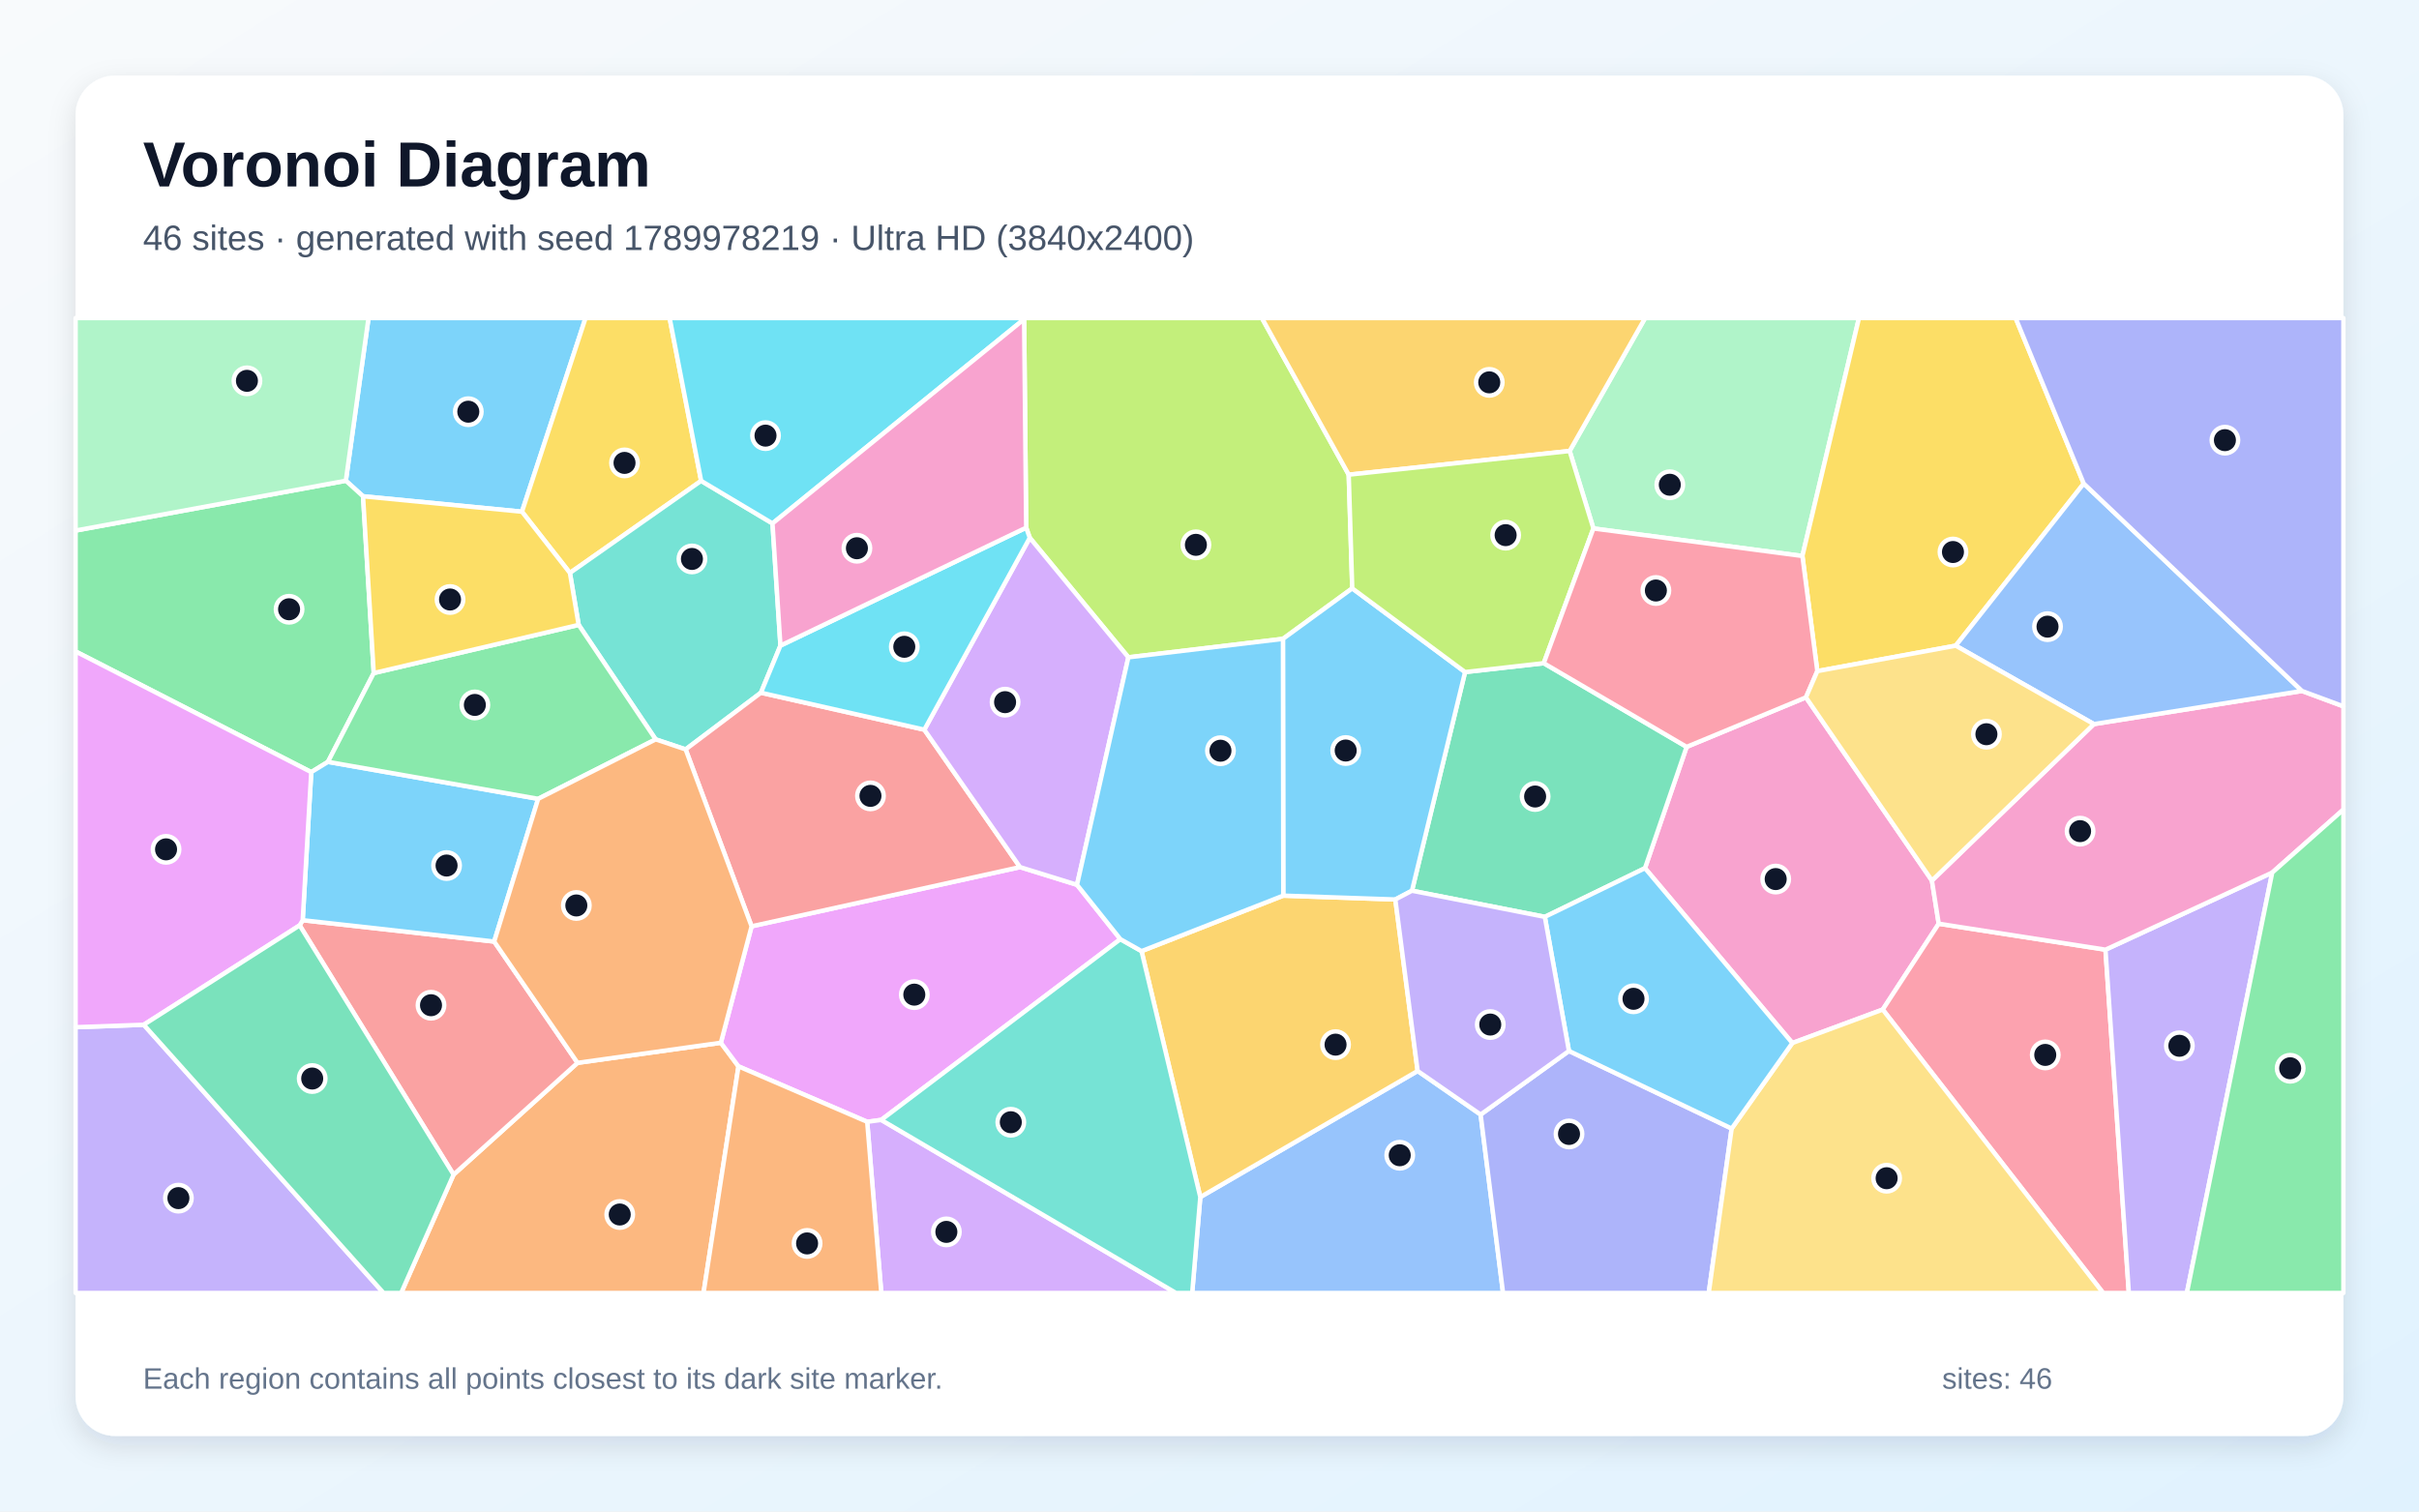
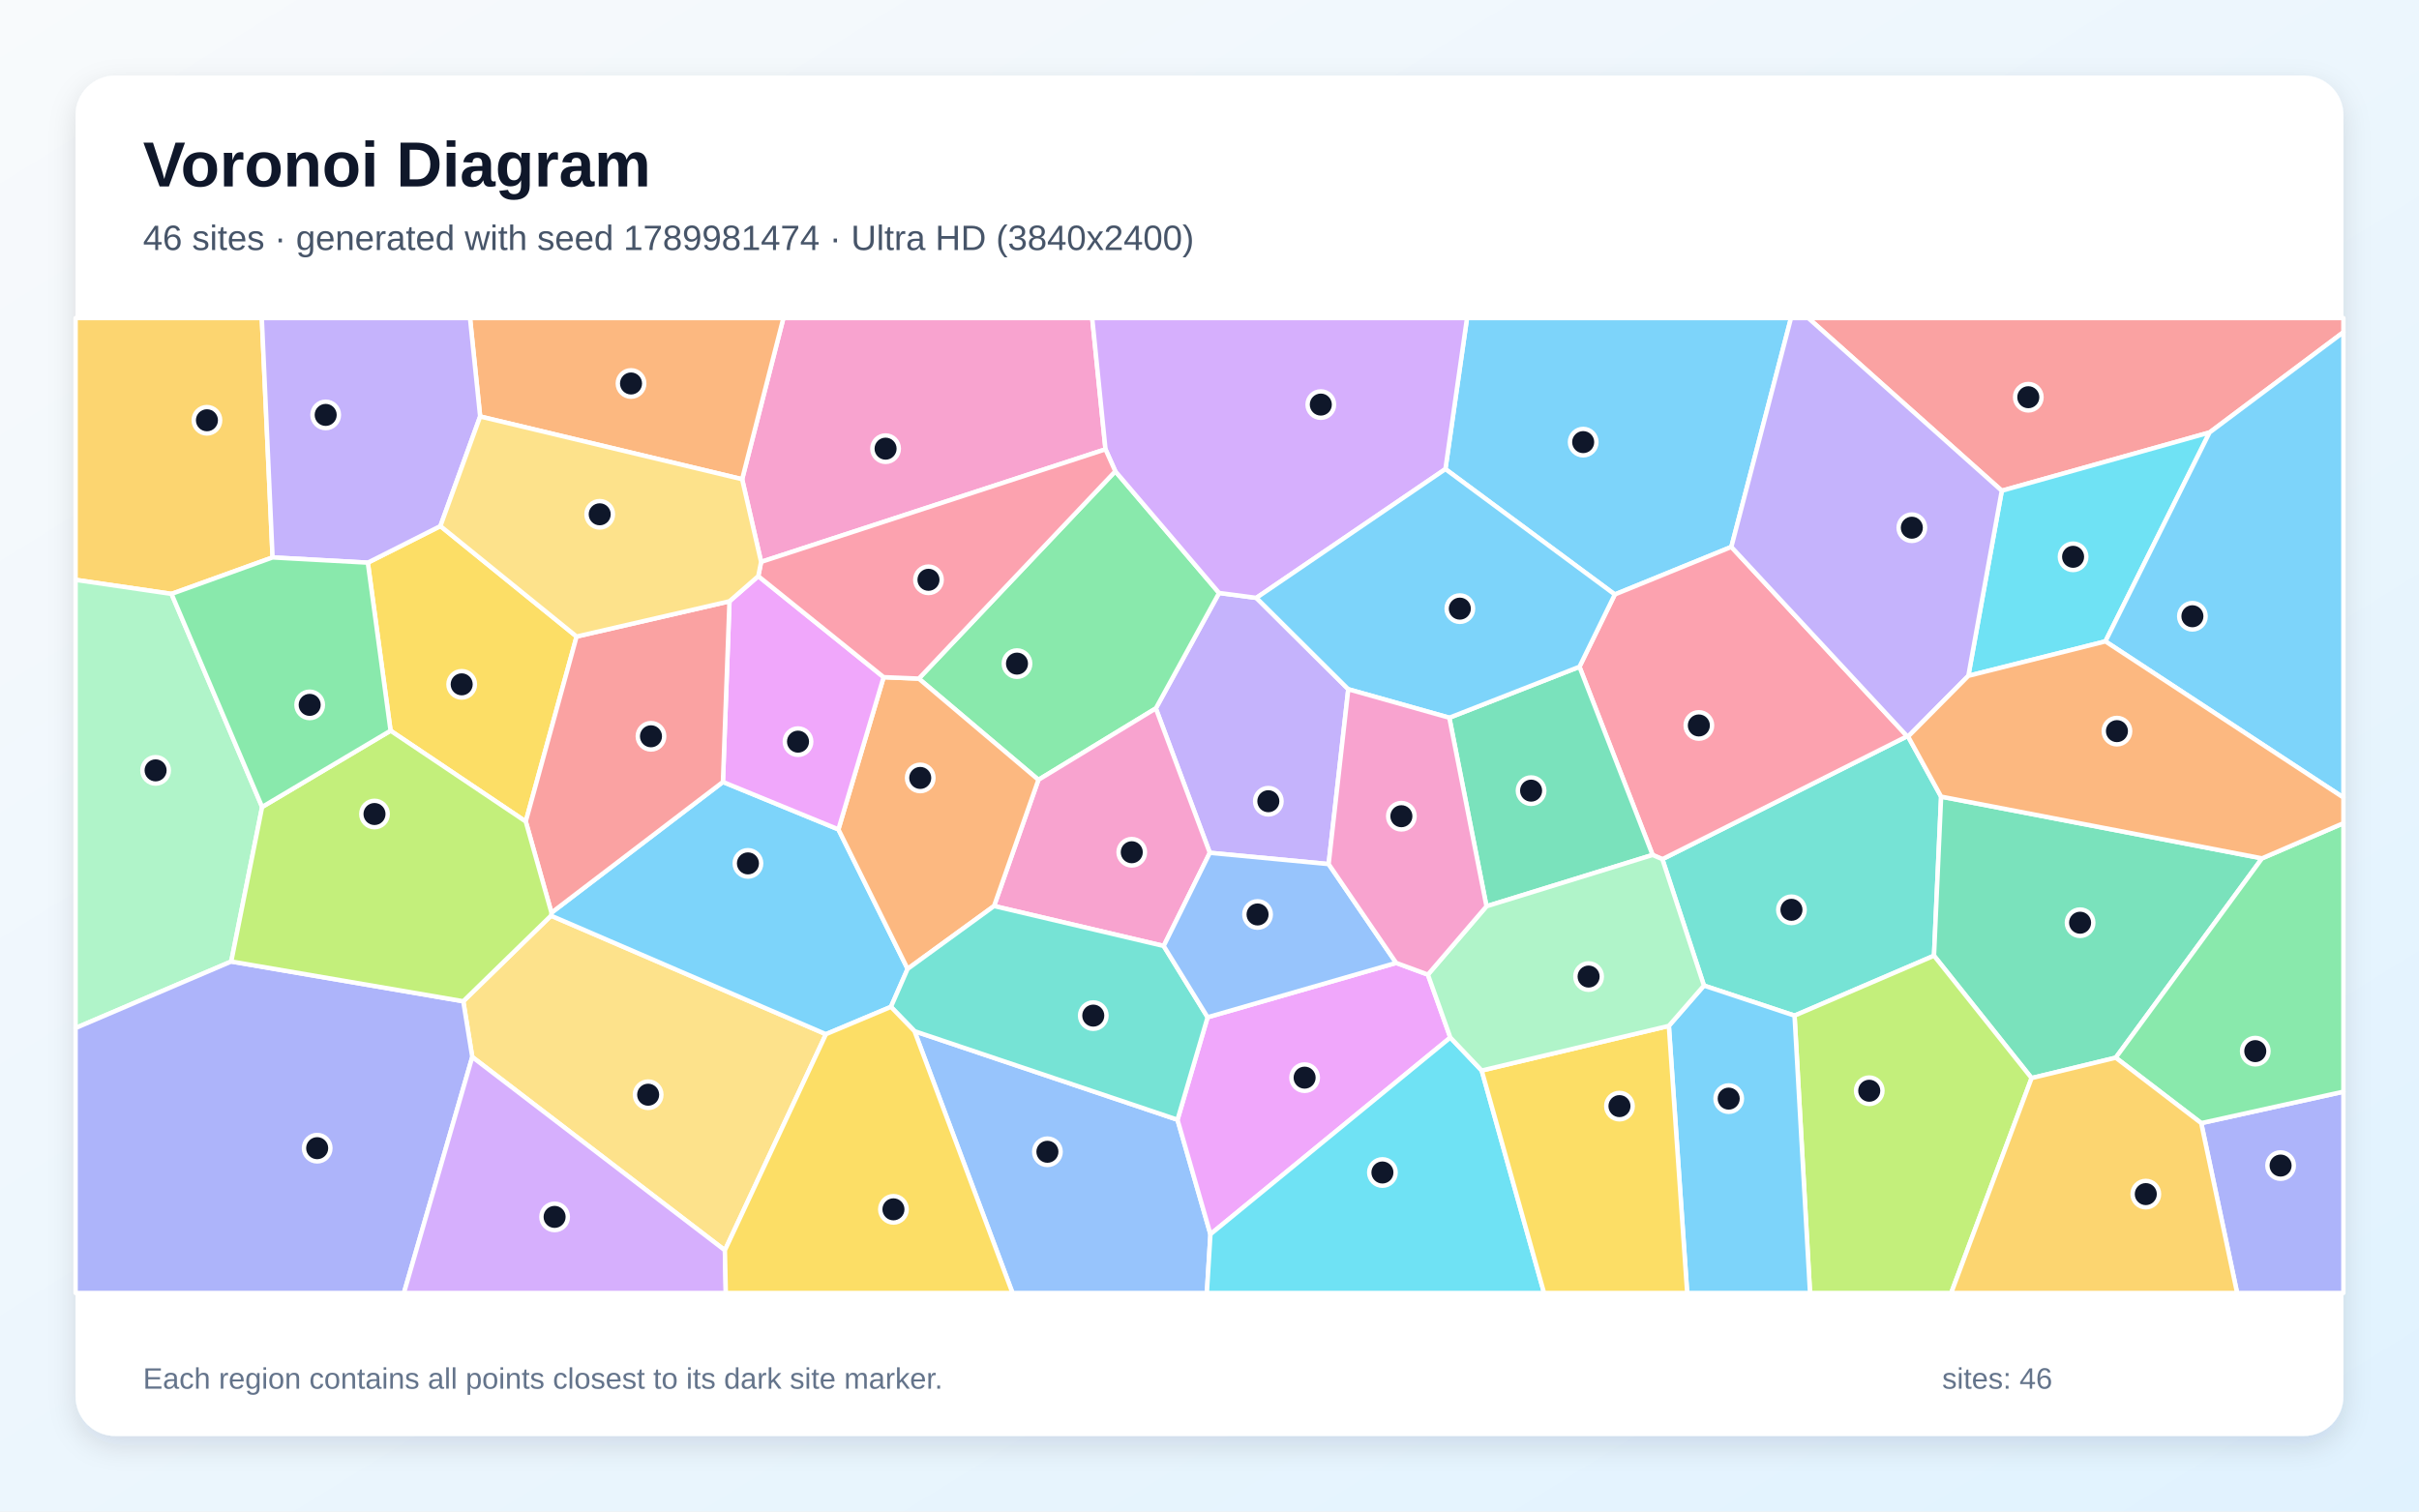
<svg xmlns="http://www.w3.org/2000/svg" width="3840" height="2400" viewBox="0 0 3840 2400" role="img" aria-labelledby="title description">
  <defs>
    <linearGradient id="background" x1="0" y1="0" x2="1" y2="1">
      <stop stop-color="#F8FAFC" />
      <stop offset="1" stop-color="#E0F2FE" />
    </linearGradient>
    <filter id="shadow" x="-5%" y="-5%" width="110%" height="110%">
      <feDropShadow dx="0" dy="15" stdDeviation="22" flood-color="#0F172A" flood-opacity=".12" />
    </filter>
  </defs>
  <rect width="3840" height="2400" fill="url(#background)" />
  <rect x="120" y="120" width="3600" height="2160" rx="63" fill="#FFFFFF" filter="url(#shadow)" />
  <g font-family="Arial, sans-serif">
    <text x="227" y="296" font-size="101" font-weight="700" fill="#0F172A">Voronoi Diagram</text>
-     <text x="227" y="397" font-size="56" fill="#475569">46 sites · generated with seed 1789978219 · Ultra HD (3840x2400)</text>
+     <text x="227" y="397" font-size="56" fill="#475569">46 sites · generated with seed 1789981474 · Ultra HD (3840x2400)</text>
  </g>
  <g stroke="#FFFFFF" stroke-width="7" stroke-linejoin="round">
-     <polygon points="828.6,812.5 576.3,788.0 549.0,763.3 585.0,505.0 929.5,505.0" fill="#38BDF8" fill-opacity="0.65" />
-     <polygon points="120.0,1631.0 228.2,1627.1 608.9,2053.0 120.0,2053.0" fill="#A78BFA" fill-opacity="0.65" />
-     <polygon points="2866.8,1107.3 3066.8,1398.2 3077.6,1466.7 2988.7,1603.0 2845.2,1656.1 2611.3,1378.5 2677.4,1185.9" fill="#F472B6" fill-opacity="0.65" />
-     <polygon points="720.0,1865.1 916.8,1687.6 1144.3,1655.7 1172.3,1693.2 1116.8,2053.0 636.8,2053.0" fill="#FB923C" fill-opacity="0.65" />
-     <polygon points="1113.0,763.5 904.7,909.7 828.6,812.5 929.5,505.0 1063.0,505.0" fill="#FACC15" fill-opacity="0.65" />
-     <polygon points="593.3,1068.7 520.6,1209.7 494.1,1226.0 120.0,1034.4 120.0,842.4 549.0,763.3 576.3,788.0" fill="#4ADE80" fill-opacity="0.65" />
-     <polygon points="1226.3,831.1 1238.9,1025.1 1207.9,1099.9 1088.4,1189.9 1040.8,1174.0 918.6,992.2 904.7,909.7 1113.0,763.5" fill="#2DD4BF" fill-opacity="0.65" />
-     <polygon points="1905.4,1900.7 2250.4,1700.5 2350.4,1769.7 2386.0,2053.0 1892.5,2053.0" fill="#60A5FA" fill-opacity="0.65" />
-     <polygon points="1778.5,1491.2 1398.9,1778.2 1376.6,1781.2 1172.3,1693.2 1144.3,1655.7 1193.1,1470.8 1619.2,1376.8 1709.7,1404.9" fill="#E879F9" fill-opacity="0.65" />
-     <polygon points="2452.3,1455.8 2241.4,1414.3 2325.7,1067.1 2450.6,1053.0 2677.4,1185.9 2611.3,1378.5" fill="#34D399" fill-opacity="0.65" />
-     <polygon points="475.7,1469.3 480.5,1461.1 784.5,1495.0 916.8,1687.6 720.0,1865.1" fill="#F87171" fill-opacity="0.65" />
-     <polygon points="2350.4,1769.7 2490.6,1668.7 2748.9,1791.9 2712.5,2053.0 2386.0,2053.0" fill="#818CF8" fill-opacity="0.65" />
-     <polygon points="1812.1,1510.2 2037.1,1422.1 2215.0,1428.2 2250.4,1700.5 1905.4,1900.7" fill="#FBBF24" fill-opacity="0.65" />
-     <polygon points="2141.0,753.7 2146.6,934.2 2036.6,1014.4 1791.2,1043.7 1634.7,853.9 1629.0,837.8 1625.7,506.8 1626.2,505.0 2003.2,505.0" fill="#A3E635" fill-opacity="0.65" />
-     <polygon points="1376.6,1781.2 1398.9,1778.2 1866.8,2053.0 1399.0,2053.0" fill="#C084FC" fill-opacity="0.65" />
-     <polygon points="2988.7,1603.0 3077.6,1466.7 3342.3,1507.9 3379.4,2053.0 3338.6,2053.0" fill="#FB7185" fill-opacity="0.65" />
-     <polygon points="1625.7,506.8 1226.3,831.1 1113.0,763.5 1063.0,505.0 1626.2,505.0" fill="#22D3EE" fill-opacity="0.65" />
-     <polygon points="2861.2,882.8 2529.4,839.1 2491.7,716.1 2611.5,505.0 2951.0,505.0" fill="#86EFAC" fill-opacity="0.65" />
-     <polygon points="2748.9,1791.9 2845.2,1656.1 2988.7,1603.0 3338.6,2053.0 2712.5,2053.0" fill="#FCD34D" fill-opacity="0.65" />
-     <polygon points="2036.6,1014.4 2146.6,934.2 2325.7,1067.1 2241.4,1414.3 2215.0,1428.2 2037.1,1422.1" fill="#38BDF8" fill-opacity="0.65" />
-     <polygon points="494.1,1226.0 520.6,1209.7 854.3,1268.4 784.5,1495.0 480.5,1461.1" fill="#38BDF8" fill-opacity="0.65" />
-     <polygon points="3342.3,1507.9 3607.0,1385.5 3471.5,2053.0 3379.4,2053.0" fill="#A78BFA" fill-opacity="0.65" />
-     <polygon points="3607.0,1385.5 3342.3,1507.9 3077.6,1466.7 3066.8,1398.2 3323.9,1149.7 3654.2,1097.1 3720.0,1121.5 3720.0,1285.4" fill="#F472B6" fill-opacity="0.65" />
-     <polygon points="1172.3,1693.2 1376.6,1781.2 1399.0,2053.0 1116.8,2053.0" fill="#FB923C" fill-opacity="0.65" />
-     <polygon points="3307.8,767.8 3104.6,1025.2 2884.9,1065.6 2861.2,882.8 2951.0,505.0 3199.7,505.0" fill="#FACC15" fill-opacity="0.65" />
-     <polygon points="918.6,992.2 1040.8,1174.0 854.3,1268.4 520.6,1209.7 593.3,1068.7" fill="#4ADE80" fill-opacity="0.65" />
-     <polygon points="1398.9,1778.2 1778.5,1491.2 1812.1,1510.2 1905.4,1900.7 1892.5,2053.0 1866.8,2053.0" fill="#2DD4BF" fill-opacity="0.65" />
-     <polygon points="3654.2,1097.1 3323.9,1149.7 3104.6,1025.2 3307.8,767.8" fill="#60A5FA" fill-opacity="0.65" />
-     <polygon points="494.1,1226.0 480.5,1461.1 475.7,1469.3 228.2,1627.1 120.0,1631.0 120.0,1034.4" fill="#E879F9" fill-opacity="0.65" />
-     <polygon points="228.2,1627.1 475.7,1469.3 720.0,1865.1 636.8,2053.0 608.9,2053.0" fill="#34D399" fill-opacity="0.65" />
-     <polygon points="1467.3,1158.6 1619.2,1376.8 1193.1,1470.8 1088.4,1189.9 1207.9,1099.9" fill="#F87171" fill-opacity="0.65" />
-     <polygon points="3654.2,1097.1 3307.8,767.8 3199.7,505.0 3720.0,505.0 3720.0,1121.5" fill="#818CF8" fill-opacity="0.65" />
-     <polygon points="2491.7,716.1 2141.0,753.7 2003.2,505.0 2611.5,505.0" fill="#FBBF24" fill-opacity="0.65" />
-     <polygon points="2491.7,716.1 2529.4,839.1 2450.6,1053.0 2325.7,1067.1 2146.6,934.2 2141.0,753.7" fill="#A3E635" fill-opacity="0.65" />
-     <polygon points="1634.7,853.9 1791.2,1043.7 1709.7,1404.9 1619.2,1376.8 1467.3,1158.6" fill="#C084FC" fill-opacity="0.65" />
-     <polygon points="2529.4,839.1 2861.2,882.8 2884.9,1065.6 2866.8,1107.3 2677.4,1185.9 2450.6,1053.0" fill="#FB7185" fill-opacity="0.65" />
-     <polygon points="1629.0,837.8 1634.7,853.9 1467.3,1158.6 1207.9,1099.9 1238.9,1025.1" fill="#22D3EE" fill-opacity="0.65" />
-     <polygon points="120.0,842.4 120.0,505.0 585.0,505.0 549.0,763.3" fill="#86EFAC" fill-opacity="0.65" />
-     <polygon points="2884.9,1065.6 3104.6,1025.2 3323.9,1149.7 3066.8,1398.2 2866.8,1107.3" fill="#FCD34D" fill-opacity="0.65" />
-     <polygon points="2748.9,1791.9 2490.6,1668.7 2452.3,1455.8 2611.3,1378.5 2845.2,1656.1" fill="#38BDF8" fill-opacity="0.65" />
-     <polygon points="1791.2,1043.7 2036.6,1014.4 2037.1,1422.1 1812.1,1510.2 1778.5,1491.2 1709.7,1404.9" fill="#38BDF8" fill-opacity="0.65" />
-     <polygon points="2490.6,1668.7 2350.4,1769.7 2250.4,1700.5 2215.0,1428.2 2241.4,1414.3 2452.3,1455.8" fill="#A78BFA" fill-opacity="0.65" />
-     <polygon points="1625.7,506.8 1629.0,837.8 1238.9,1025.1 1226.3,831.1" fill="#F472B6" fill-opacity="0.65" />
-     <polygon points="1193.1,1470.8 1144.3,1655.7 916.8,1687.6 784.5,1495.0 854.3,1268.4 1040.8,1174.0 1088.4,1189.9" fill="#FB923C" fill-opacity="0.65" />
-     <polygon points="904.7,909.7 918.6,992.2 593.3,1068.7 576.3,788.0 828.6,812.5" fill="#FACC15" fill-opacity="0.65" />
-     <polygon points="3607.0,1385.5 3720.0,1285.4 3720.0,2053.0 3471.5,2053.0" fill="#4ADE80" fill-opacity="0.65" />
+     <polygon points="2748.4,868.4 2563.4,943.9 2294.5,744.8 2328.8,505.0 2843.1,505.0" fill="#38BDF8" fill-opacity="0.65" />
+     <polygon points="2140.3,1094.4 2109.1,1372.0 1920.5,1354.1 1834.8,1124.8 1935.2,941.5 1994.4,949.3" fill="#A78BFA" fill-opacity="0.65" />
+     <polygon points="1754.9,713.4 1208.2,892.2 1178.1,760.9 1243.6,505.0 1733.8,505.0" fill="#F472B6" fill-opacity="0.65" />
+     <polygon points="762.2,661.3 746.1,505.0 1243.6,505.0 1178.1,760.9" fill="#FB923C" fill-opacity="0.65" />
+     <polygon points="915.3,1010.7 834.6,1304.4 620.0,1160.2 583.9,893.4 699.1,835.3" fill="#FACC15" fill-opacity="0.65" />
+     <polygon points="1648.4,1238.2 1458.5,1077.5 1770.5,748.3 1935.2,941.5 1834.8,1124.8" fill="#4ADE80" fill-opacity="0.65" />
+     <polygon points="2848.7,1612.6 2704.9,1564.9 2638.9,1364.2 3027.5,1169.0 3029.0,1169.5 3081.4,1264.9 3070.1,1517.5" fill="#2DD4BF" fill-opacity="0.65" />
+     <polygon points="1451.7,1637.3 1869.2,1777.9 1921.5,1959.7 1915.8,2053.0 1607.3,2053.0" fill="#60A5FA" fill-opacity="0.65" />
+     <polygon points="2216.3,1528.9 2266.7,1547.5 2302.3,1647.4 1921.5,1959.7 1869.2,1777.9 1917.0,1615.2" fill="#E879F9" fill-opacity="0.65" />
+     <polygon points="3590.8,1362.9 3358.6,1679.4 3225.0,1711.8 3070.1,1517.5 3081.4,1264.9" fill="#34D399" fill-opacity="0.65" />
+     <polygon points="3507.5,686.7 3177.7,779.2 2870.5,505.0 3720.0,505.0 3720.0,527.5" fill="#F87171" fill-opacity="0.65" />
+     <polygon points="3494.3,1783.3 3720.0,1733.4 3720.0,2053.0 3551.3,2053.0" fill="#818CF8" fill-opacity="0.65" />
+     <polygon points="432.7,885.1 272.3,943.0 120.0,920.7 120.0,505.0 415.6,505.0" fill="#FBBF24" fill-opacity="0.65" />
+     <polygon points="2848.7,1612.6 3070.1,1517.5 3225.0,1711.8 3097.4,2053.0 2873.3,2053.0" fill="#A3E635" fill-opacity="0.65" />
+     <polygon points="1994.4,949.3 1935.2,941.5 1770.5,748.3 1754.9,713.4 1733.8,505.0 2328.8,505.0 2294.5,744.8" fill="#C084FC" fill-opacity="0.65" />
+     <polygon points="3027.5,1169.0 2638.9,1364.2 2623.4,1357.5 2507.3,1058.7 2563.4,943.9 2748.4,868.4" fill="#FB7185" fill-opacity="0.65" />
+     <polygon points="1921.5,1959.7 2302.3,1647.4 2352.1,1699.8 2451.1,2053.0 1915.8,2053.0" fill="#22D3EE" fill-opacity="0.65" />
+     <polygon points="416.1,1281.3 367.1,1526.7 120.0,1632.3 120.0,920.7 272.3,943.0" fill="#86EFAC" fill-opacity="0.65" />
+     <polygon points="1150.7,1985.2 749.7,1678.3 735.4,1589.8 874.7,1453.9 1311.1,1642.1" fill="#FCD34D" fill-opacity="0.65" />
+     <polygon points="2649.2,1628.9 2704.9,1564.9 2848.7,1612.6 2873.3,2053.0 2678.3,2053.0" fill="#38BDF8" fill-opacity="0.65" />
+     <polygon points="1311.1,1642.1 874.7,1453.9 875.4,1449.2 1147.6,1241.6 1330.9,1316.9 1440.8,1538.4 1414.3,1598.7" fill="#38BDF8" fill-opacity="0.65" />
+     <polygon points="699.1,835.3 583.9,893.4 432.7,885.1 415.6,505.0 746.1,505.0 762.2,661.3" fill="#A78BFA" fill-opacity="0.65" />
+     <polygon points="1847.3,1502.0 1578.0,1438.6 1648.4,1238.2 1834.8,1124.8 1920.5,1354.1" fill="#F472B6" fill-opacity="0.65" />
+     <polygon points="1578.0,1438.6 1440.8,1538.4 1330.9,1316.9 1402.7,1075.2 1458.5,1077.5 1648.4,1238.2" fill="#FB923C" fill-opacity="0.65" />
+     <polygon points="2352.1,1699.8 2649.2,1628.9 2678.3,2053.0 2451.1,2053.0" fill="#FACC15" fill-opacity="0.65" />
+     <polygon points="3494.3,1783.3 3358.6,1679.4 3590.8,1362.9 3720.0,1307.1 3720.0,1733.4" fill="#4ADE80" fill-opacity="0.65" />
+     <polygon points="1578.0,1438.6 1847.3,1502.0 1917.0,1615.2 1869.2,1777.9 1451.7,1637.3 1414.3,1598.7 1440.8,1538.4" fill="#2DD4BF" fill-opacity="0.65" />
+     <polygon points="2216.3,1528.9 1917.0,1615.2 1847.3,1502.0 1920.5,1354.1 2109.1,1372.0" fill="#60A5FA" fill-opacity="0.65" />
+     <polygon points="1203.7,914.8 1402.7,1075.2 1330.9,1316.9 1147.6,1241.6 1158.0,954.7" fill="#E879F9" fill-opacity="0.65" />
+     <polygon points="2359.7,1439.0 2300.7,1139.6 2507.3,1058.7 2623.4,1357.5" fill="#34D399" fill-opacity="0.65" />
+     <polygon points="1158.0,954.7 1147.6,1241.6 875.4,1449.2 834.6,1304.4 915.3,1010.7" fill="#F87171" fill-opacity="0.65" />
+     <polygon points="120.0,1632.3 367.1,1526.7 735.4,1589.8 749.7,1678.3 641.2,2053.0 120.0,2053.0" fill="#818CF8" fill-opacity="0.65" />
+     <polygon points="3225.0,1711.8 3358.6,1679.4 3494.3,1783.3 3551.3,2053.0 3097.4,2053.0" fill="#FBBF24" fill-opacity="0.65" />
+     <polygon points="875.4,1449.2 874.7,1453.9 735.4,1589.8 367.1,1526.7 416.1,1281.3 620.0,1160.2 834.6,1304.4" fill="#A3E635" fill-opacity="0.65" />
+     <polygon points="749.7,1678.3 1150.7,1985.2 1152.2,2053.0 641.2,2053.0" fill="#C084FC" fill-opacity="0.65" />
+     <polygon points="1770.5,748.3 1458.5,1077.5 1402.7,1075.2 1203.7,914.8 1208.2,892.2 1754.9,713.4" fill="#FB7185" fill-opacity="0.65" />
+     <polygon points="3342.2,1018.4 3124.6,1073.1 3177.7,779.2 3507.5,686.7" fill="#22D3EE" fill-opacity="0.65" />
+     <polygon points="2649.2,1628.9 2352.1,1699.8 2302.3,1647.4 2266.7,1547.5 2359.7,1439.0 2623.4,1357.5 2638.9,1364.2 2704.9,1564.9" fill="#86EFAC" fill-opacity="0.65" />
+     <polygon points="1203.7,914.8 1158.0,954.7 915.3,1010.7 699.1,835.3 762.2,661.3 1178.1,760.9 1208.2,892.2" fill="#FCD34D" fill-opacity="0.65" />
+     <polygon points="2507.3,1058.7 2300.7,1139.6 2140.3,1094.4 1994.4,949.3 2294.5,744.8 2563.4,943.9" fill="#38BDF8" fill-opacity="0.65" />
+     <polygon points="3342.2,1018.4 3507.5,686.7 3720.0,527.5 3720.0,1266.3" fill="#38BDF8" fill-opacity="0.65" />
+     <polygon points="3177.7,779.2 3124.6,1073.1 3029.0,1169.5 3027.5,1169.0 2748.4,868.4 2843.1,505.0 2870.5,505.0" fill="#A78BFA" fill-opacity="0.65" />
+     <polygon points="2300.7,1139.6 2359.7,1439.0 2266.7,1547.5 2216.3,1528.9 2109.1,1372.0 2140.3,1094.4" fill="#F472B6" fill-opacity="0.65" />
+     <polygon points="3590.8,1362.9 3081.4,1264.9 3029.0,1169.5 3124.6,1073.1 3342.2,1018.4 3720.0,1266.3 3720.0,1307.1" fill="#FB923C" fill-opacity="0.65" />
+     <polygon points="1150.7,1985.2 1311.1,1642.1 1414.3,1598.7 1451.7,1637.3 1607.3,2053.0 1152.2,2053.0" fill="#FACC15" fill-opacity="0.65" />
+     <polygon points="416.1,1281.3 272.3,943.0 432.7,885.1 583.9,893.4 620.0,1160.2" fill="#4ADE80" fill-opacity="0.65" />
  </g>
  <g>
-     <circle cx="743.4" cy="653.7" r="21" fill="#0F172A" stroke="#FFFFFF" stroke-width="7" />
-     <circle cx="283.2" cy="1902.4" r="21" fill="#0F172A" stroke="#FFFFFF" stroke-width="7" />
-     <circle cx="2818.8" cy="1395.8" r="21" fill="#0F172A" stroke="#FFFFFF" stroke-width="7" />
-     <circle cx="983.8" cy="1928.4" r="21" fill="#0F172A" stroke="#FFFFFF" stroke-width="7" />
-     <circle cx="991.4" cy="735.0" r="21" fill="#0F172A" stroke="#FFFFFF" stroke-width="7" />
-     <circle cx="458.9" cy="967.4" r="21" fill="#0F172A" stroke="#FFFFFF" stroke-width="7" />
-     <circle cx="1098.4" cy="887.5" r="21" fill="#0F172A" stroke="#FFFFFF" stroke-width="7" />
-     <circle cx="2222.0" cy="1834.3" r="21" fill="#0F172A" stroke="#FFFFFF" stroke-width="7" />
-     <circle cx="1451.4" cy="1579.3" r="21" fill="#0F172A" stroke="#FFFFFF" stroke-width="7" />
-     <circle cx="2436.9" cy="1264.7" r="21" fill="#0F172A" stroke="#FFFFFF" stroke-width="7" />
-     <circle cx="684.2" cy="1596.1" r="21" fill="#0F172A" stroke="#FFFFFF" stroke-width="7" />
-     <circle cx="2490.7" cy="1800.5" r="21" fill="#0F172A" stroke="#FFFFFF" stroke-width="7" />
-     <circle cx="2120.1" cy="1658.7" r="21" fill="#0F172A" stroke="#FFFFFF" stroke-width="7" />
-     <circle cx="1898.4" cy="865.1" r="21" fill="#0F172A" stroke="#FFFFFF" stroke-width="7" />
-     <circle cx="1502.3" cy="1956.0" r="21" fill="#0F172A" stroke="#FFFFFF" stroke-width="7" />
-     <circle cx="3246.7" cy="1675.0" r="21" fill="#0F172A" stroke="#FFFFFF" stroke-width="7" />
-     <circle cx="1215.2" cy="691.7" r="21" fill="#0F172A" stroke="#FFFFFF" stroke-width="7" />
-     <circle cx="2650.7" cy="769.7" r="21" fill="#0F172A" stroke="#FFFFFF" stroke-width="7" />
-     <circle cx="2994.9" cy="1870.8" r="21" fill="#0F172A" stroke="#FFFFFF" stroke-width="7" />
-     <circle cx="2136.2" cy="1191.7" r="21" fill="#0F172A" stroke="#FFFFFF" stroke-width="7" />
-     <circle cx="708.9" cy="1374.3" r="21" fill="#0F172A" stroke="#FFFFFF" stroke-width="7" />
-     <circle cx="3459.6" cy="1660.5" r="21" fill="#0F172A" stroke="#FFFFFF" stroke-width="7" />
-     <circle cx="3302.0" cy="1319.7" r="21" fill="#0F172A" stroke="#FFFFFF" stroke-width="7" />
-     <circle cx="1281.2" cy="1974.3" r="21" fill="#0F172A" stroke="#FFFFFF" stroke-width="7" />
-     <circle cx="3100.2" cy="876.5" r="21" fill="#0F172A" stroke="#FFFFFF" stroke-width="7" />
-     <circle cx="753.8" cy="1119.3" r="21" fill="#0F172A" stroke="#FFFFFF" stroke-width="7" />
-     <circle cx="1604.6" cy="1781.9" r="21" fill="#0F172A" stroke="#FFFFFF" stroke-width="7" />
-     <circle cx="3250.3" cy="995.0" r="21" fill="#0F172A" stroke="#FFFFFF" stroke-width="7" />
-     <circle cx="263.6" cy="1348.6" r="21" fill="#0F172A" stroke="#FFFFFF" stroke-width="7" />
-     <circle cx="495.6" cy="1712.5" r="21" fill="#0F172A" stroke="#FFFFFF" stroke-width="7" />
-     <circle cx="1381.8" cy="1263.7" r="21" fill="#0F172A" stroke="#FFFFFF" stroke-width="7" />
-     <circle cx="3531.9" cy="698.9" r="21" fill="#0F172A" stroke="#FFFFFF" stroke-width="7" />
-     <circle cx="2364.1" cy="607.1" r="21" fill="#0F172A" stroke="#FFFFFF" stroke-width="7" />
-     <circle cx="2390.1" cy="849.7" r="21" fill="#0F172A" stroke="#FFFFFF" stroke-width="7" />
-     <circle cx="1595.5" cy="1114.9" r="21" fill="#0F172A" stroke="#FFFFFF" stroke-width="7" />
-     <circle cx="2628.6" cy="937.6" r="21" fill="#0F172A" stroke="#FFFFFF" stroke-width="7" />
-     <circle cx="1435.5" cy="1027.0" r="21" fill="#0F172A" stroke="#FFFFFF" stroke-width="7" />
-     <circle cx="392.0" cy="604.7" r="21" fill="#0F172A" stroke="#FFFFFF" stroke-width="7" />
-     <circle cx="3153.3" cy="1165.8" r="21" fill="#0F172A" stroke="#FFFFFF" stroke-width="7" />
-     <circle cx="2593.1" cy="1585.9" r="21" fill="#0F172A" stroke="#FFFFFF" stroke-width="7" />
-     <circle cx="1937.4" cy="1192.0" r="21" fill="#0F172A" stroke="#FFFFFF" stroke-width="7" />
-     <circle cx="2365.7" cy="1626.8" r="21" fill="#0F172A" stroke="#FFFFFF" stroke-width="7" />
-     <circle cx="1360.3" cy="870.5" r="21" fill="#0F172A" stroke="#FFFFFF" stroke-width="7" />
-     <circle cx="914.9" cy="1437.7" r="21" fill="#0F172A" stroke="#FFFFFF" stroke-width="7" />
-     <circle cx="714.4" cy="951.9" r="21" fill="#0F172A" stroke="#FFFFFF" stroke-width="7" />
-     <circle cx="3635.5" cy="1696.2" r="21" fill="#0F172A" stroke="#FFFFFF" stroke-width="7" />
+     <circle cx="2513.2" cy="702.0" r="21" fill="#0F172A" stroke="#FFFFFF" stroke-width="7" />
+     <circle cx="2013.4" cy="1272.2" r="21" fill="#0F172A" stroke="#FFFFFF" stroke-width="7" />
+     <circle cx="1405.8" cy="712.4" r="21" fill="#0F172A" stroke="#FFFFFF" stroke-width="7" />
+     <circle cx="1001.7" cy="608.9" r="21" fill="#0F172A" stroke="#FFFFFF" stroke-width="7" />
+     <circle cx="732.9" cy="1086.6" r="21" fill="#0F172A" stroke="#FFFFFF" stroke-width="7" />
+     <circle cx="1614.4" cy="1053.7" r="21" fill="#0F172A" stroke="#FFFFFF" stroke-width="7" />
+     <circle cx="2843.8" cy="1444.6" r="21" fill="#0F172A" stroke="#FFFFFF" stroke-width="7" />
+     <circle cx="1662.7" cy="1828.8" r="21" fill="#0F172A" stroke="#FFFFFF" stroke-width="7" />
+     <circle cx="2071.0" cy="1711.1" r="21" fill="#0F172A" stroke="#FFFFFF" stroke-width="7" />
+     <circle cx="3302.0" cy="1465.1" r="21" fill="#0F172A" stroke="#FFFFFF" stroke-width="7" />
+     <circle cx="3219.8" cy="630.7" r="21" fill="#0F172A" stroke="#FFFFFF" stroke-width="7" />
+     <circle cx="3620.3" cy="1850.7" r="21" fill="#0F172A" stroke="#FFFFFF" stroke-width="7" />
+     <circle cx="328.5" cy="667.3" r="21" fill="#0F172A" stroke="#FFFFFF" stroke-width="7" />
+     <circle cx="2967.3" cy="1731.9" r="21" fill="#0F172A" stroke="#FFFFFF" stroke-width="7" />
+     <circle cx="2096.7" cy="642.4" r="21" fill="#0F172A" stroke="#FFFFFF" stroke-width="7" />
+     <circle cx="2696.8" cy="1151.9" r="21" fill="#0F172A" stroke="#FFFFFF" stroke-width="7" />
+     <circle cx="2194.5" cy="1861.7" r="21" fill="#0F172A" stroke="#FFFFFF" stroke-width="7" />
+     <circle cx="247.0" cy="1223.2" r="21" fill="#0F172A" stroke="#FFFFFF" stroke-width="7" />
+     <circle cx="1028.9" cy="1738.2" r="21" fill="#0F172A" stroke="#FFFFFF" stroke-width="7" />
+     <circle cx="2744.2" cy="1744.4" r="21" fill="#0F172A" stroke="#FFFFFF" stroke-width="7" />
+     <circle cx="1187.3" cy="1370.9" r="21" fill="#0F172A" stroke="#FFFFFF" stroke-width="7" />
+     <circle cx="517.0" cy="658.8" r="21" fill="#0F172A" stroke="#FFFFFF" stroke-width="7" />
+     <circle cx="1796.6" cy="1353.2" r="21" fill="#0F172A" stroke="#FFFFFF" stroke-width="7" />
+     <circle cx="1460.8" cy="1235.2" r="21" fill="#0F172A" stroke="#FFFFFF" stroke-width="7" />
+     <circle cx="2570.8" cy="1756.3" r="21" fill="#0F172A" stroke="#FFFFFF" stroke-width="7" />
+     <circle cx="3580.1" cy="1669.0" r="21" fill="#0F172A" stroke="#FFFFFF" stroke-width="7" />
+     <circle cx="1735.5" cy="1612.6" r="21" fill="#0F172A" stroke="#FFFFFF" stroke-width="7" />
+     <circle cx="1996.3" cy="1452.0" r="21" fill="#0F172A" stroke="#FFFFFF" stroke-width="7" />
+     <circle cx="1266.8" cy="1177.6" r="21" fill="#0F172A" stroke="#FFFFFF" stroke-width="7" />
+     <circle cx="2430.5" cy="1255.4" r="21" fill="#0F172A" stroke="#FFFFFF" stroke-width="7" />
+     <circle cx="1033.4" cy="1169.1" r="21" fill="#0F172A" stroke="#FFFFFF" stroke-width="7" />
+     <circle cx="503.5" cy="1823.1" r="21" fill="#0F172A" stroke="#FFFFFF" stroke-width="7" />
+     <circle cx="3406.3" cy="1896.0" r="21" fill="#0F172A" stroke="#FFFFFF" stroke-width="7" />
+     <circle cx="594.5" cy="1292.5" r="21" fill="#0F172A" stroke="#FFFFFF" stroke-width="7" />
+     <circle cx="880.4" cy="1932.2" r="21" fill="#0F172A" stroke="#FFFFFF" stroke-width="7" />
+     <circle cx="1473.9" cy="920.6" r="21" fill="#0F172A" stroke="#FFFFFF" stroke-width="7" />
+     <circle cx="3290.9" cy="884.1" r="21" fill="#0F172A" stroke="#FFFFFF" stroke-width="7" />
+     <circle cx="2521.8" cy="1550.6" r="21" fill="#0F172A" stroke="#FFFFFF" stroke-width="7" />
+     <circle cx="952.0" cy="816.6" r="21" fill="#0F172A" stroke="#FFFFFF" stroke-width="7" />
+     <circle cx="2317.4" cy="966.4" r="21" fill="#0F172A" stroke="#FFFFFF" stroke-width="7" />
+     <circle cx="3480.3" cy="978.5" r="21" fill="#0F172A" stroke="#FFFFFF" stroke-width="7" />
+     <circle cx="3034.9" cy="837.9" r="21" fill="#0F172A" stroke="#FFFFFF" stroke-width="7" />
+     <circle cx="2224.6" cy="1296.0" r="21" fill="#0F172A" stroke="#FFFFFF" stroke-width="7" />
+     <circle cx="3360.5" cy="1160.9" r="21" fill="#0F172A" stroke="#FFFFFF" stroke-width="7" />
+     <circle cx="1418.3" cy="1920.2" r="21" fill="#0F172A" stroke="#FFFFFF" stroke-width="7" />
+     <circle cx="491.6" cy="1119.2" r="21" fill="#0F172A" stroke="#FFFFFF" stroke-width="7" />
  </g>
  <g font-family="Arial, sans-serif" font-size="47" fill="#64748B">
    <text x="227" y="2205">Each region contains all points closest to its dark site marker.</text>
    <text x="3083" y="2205">sites: 46</text>
  </g>
</svg>
